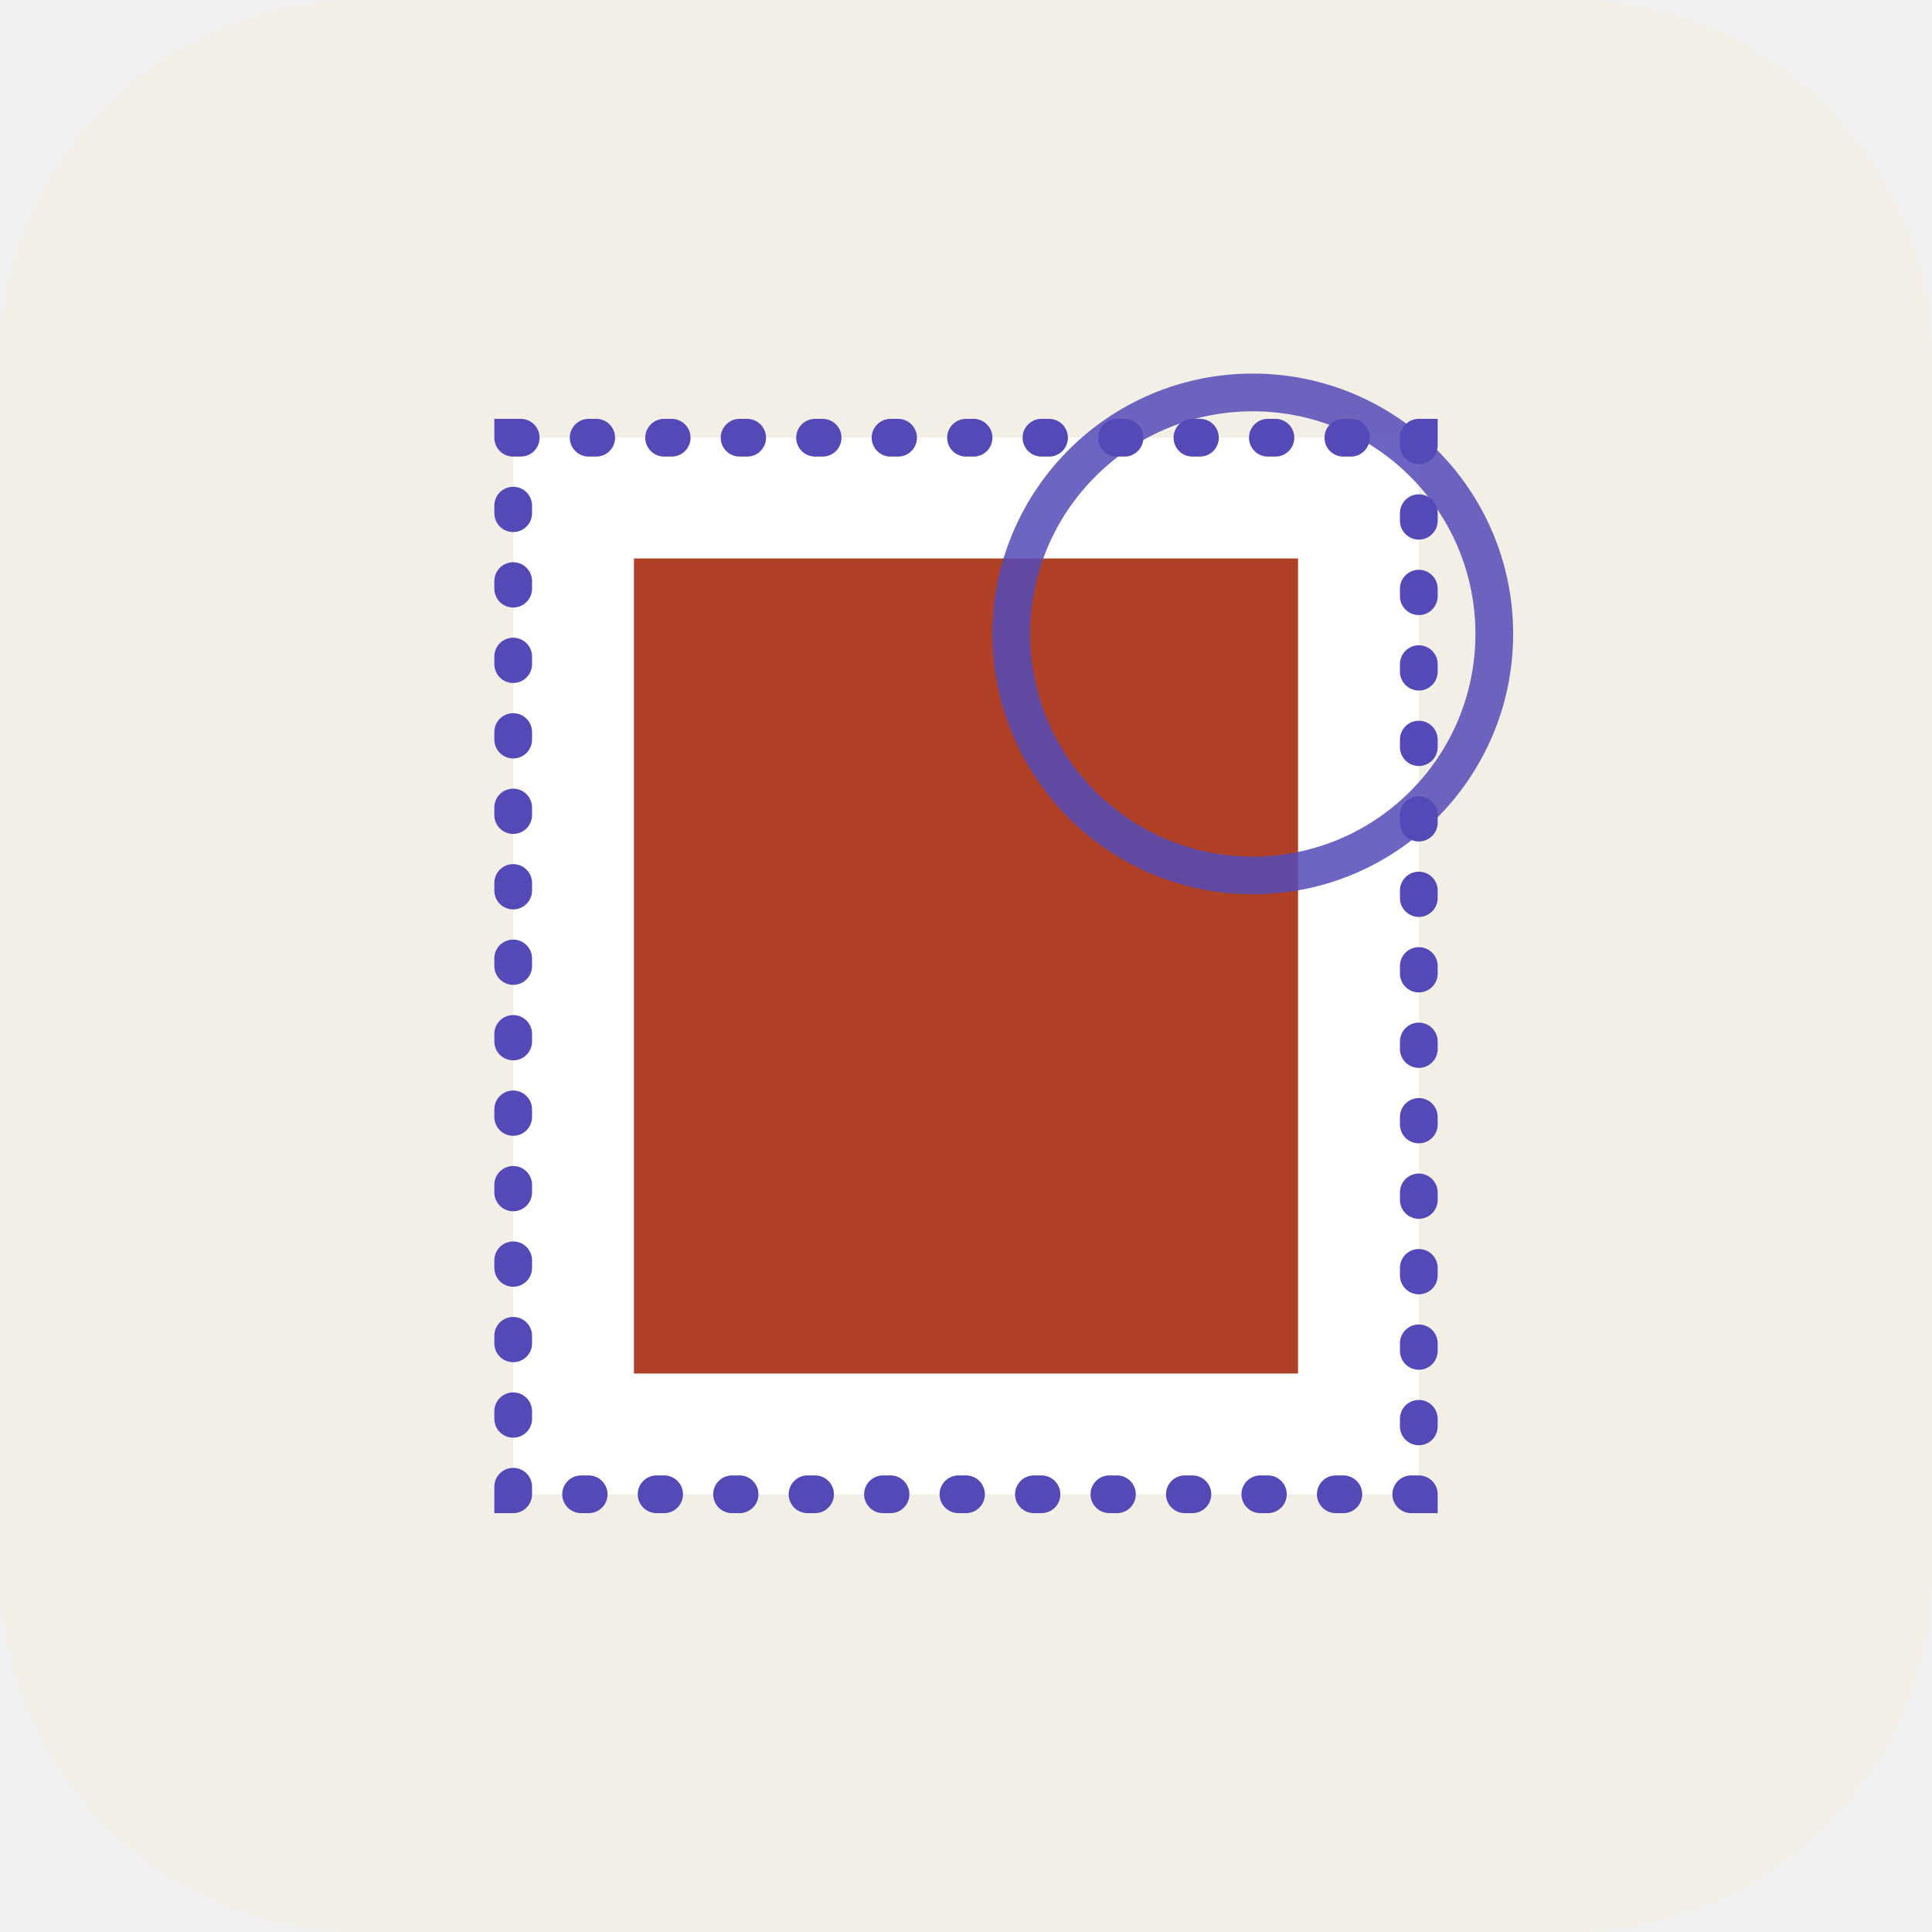
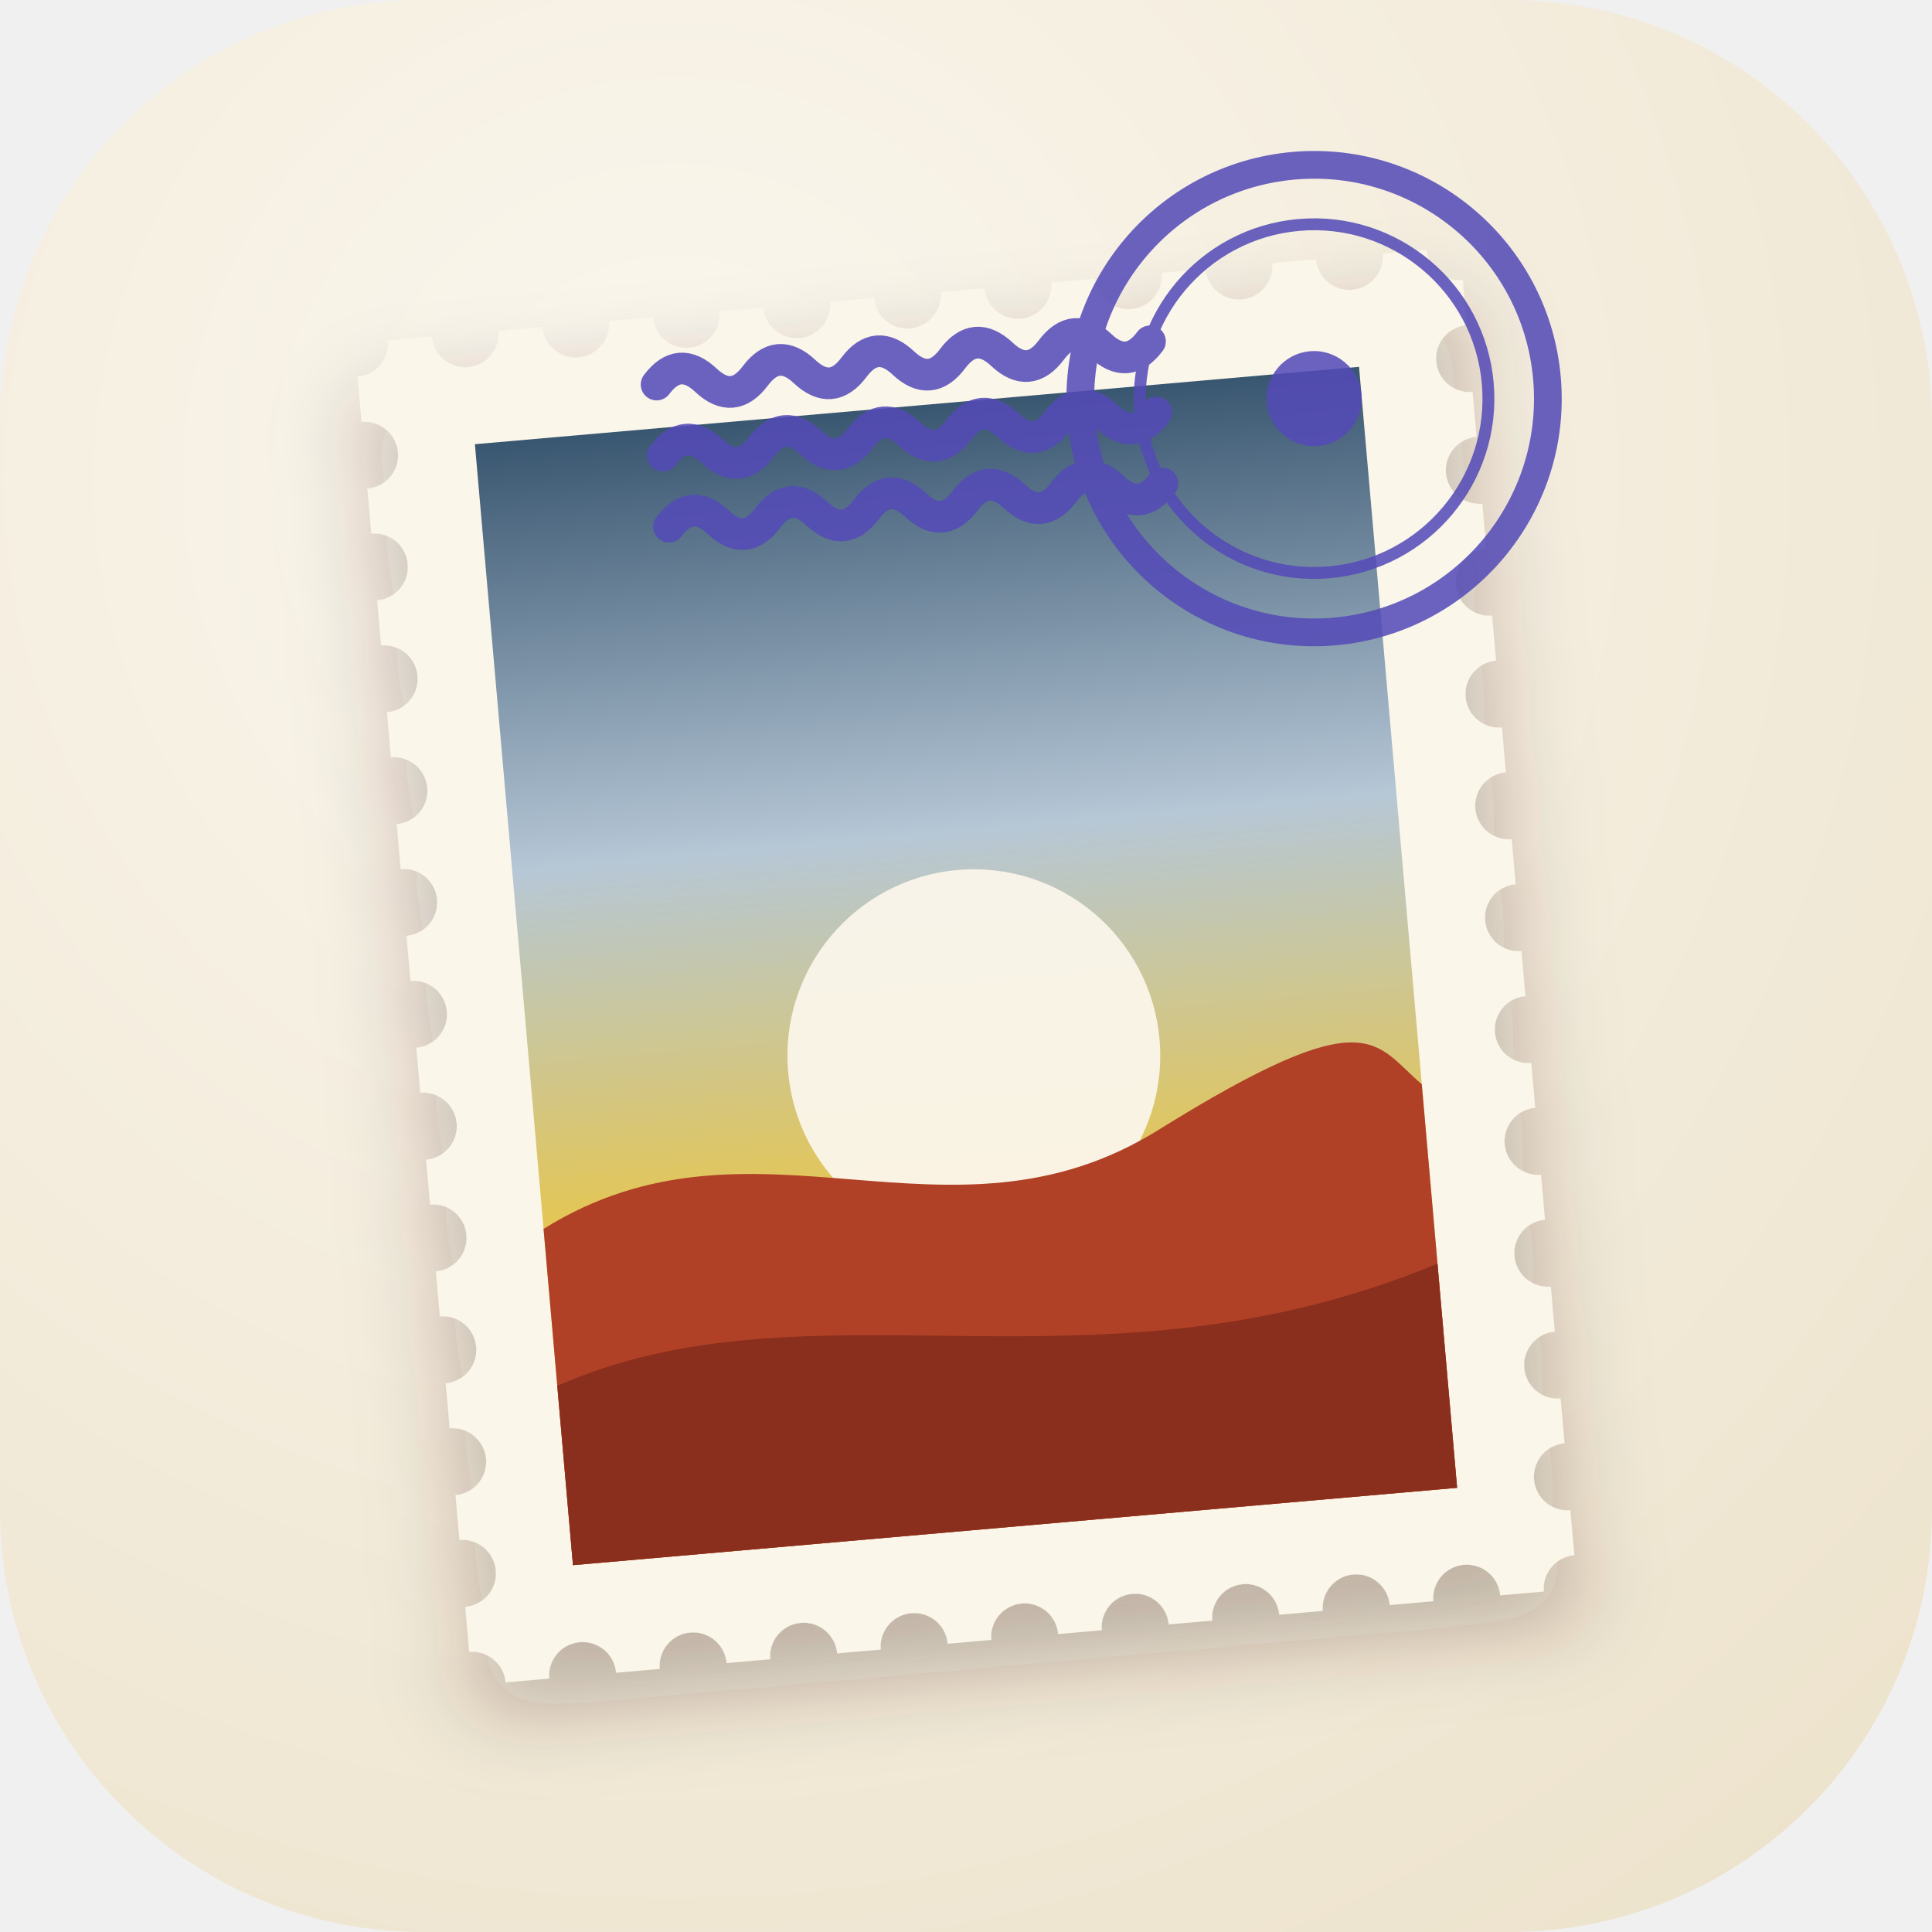
- <svg xmlns="http://www.w3.org/2000/svg" viewBox="0 0 512 512">
-   <rect width="512" height="512" rx="96" fill="#F4EFE6" />
-   <rect x="136" y="116" width="240" height="280" fill="#fff" stroke="#534AB7" stroke-width="10" stroke-dasharray="2 18" stroke-linecap="round" />
-   <rect x="168" y="148" width="176" height="216" fill="#B14126" />
-   <circle cx="332" cy="168" r="64" fill="none" stroke="#534AB7" stroke-width="10" opacity=".85" />
+ <svg xmlns="http://www.w3.org/2000/svg" viewBox="0 0 1024 1024" width="1024" height="1024">
+   <clipPath id="r">
+     <rect width="1024" height="1024" rx="224" />
+   </clipPath>
+   <g clip-path="url(#r)">
+     <defs>
+       <radialGradient id="bg" cx=".35" cy=".25" r="1.1">
+         <stop offset="0" stop-color="#FBF7EE" />
+         <stop offset="1" stop-color="#EADFC6" />
+       </radialGradient>
+     </defs>
+     <rect width="1024" height="1024" fill="url(#bg)" />
+     <g transform="translate(512 512) rotate(-5) scale(1.05)">
+       <defs>
+         <mask id="perfa" maskUnits="userSpaceOnUse" x="-320" y="-380" width="640" height="760">
+           <rect x="-280" y="-340" width="560" height="680" fill="#fff" />
+           <circle cx="-280.0" cy="-340.0" r="17" fill="#000" />
+           <circle cx="-280.0" cy="340.0" r="17" fill="#000" />
+           <circle cx="-224.0" cy="-340.0" r="17" fill="#000" />
+           <circle cx="-224.0" cy="340.0" r="17" fill="#000" />
+           <circle cx="-168.0" cy="-340.0" r="17" fill="#000" />
+           <circle cx="-168.0" cy="340.0" r="17" fill="#000" />
+           <circle cx="-112.0" cy="-340.0" r="17" fill="#000" />
+           <circle cx="-112.0" cy="340.0" r="17" fill="#000" />
+           <circle cx="-56.0" cy="-340.0" r="17" fill="#000" />
+           <circle cx="-56.0" cy="340.0" r="17" fill="#000" />
+           <circle cx="0.0" cy="-340.0" r="17" fill="#000" />
+           <circle cx="0.0" cy="340.0" r="17" fill="#000" />
+           <circle cx="56.0" cy="-340.0" r="17" fill="#000" />
+           <circle cx="56.0" cy="340.0" r="17" fill="#000" />
+           <circle cx="112.0" cy="-340.0" r="17" fill="#000" />
+           <circle cx="112.0" cy="340.0" r="17" fill="#000" />
+           <circle cx="168.0" cy="-340.0" r="17" fill="#000" />
+           <circle cx="168.0" cy="340.0" r="17" fill="#000" />
+           <circle cx="224.0" cy="-340.0" r="17" fill="#000" />
+           <circle cx="224.0" cy="340.0" r="17" fill="#000" />
+           <circle cx="280.0" cy="-340.0" r="17" fill="#000" />
+           <circle cx="280.0" cy="340.0" r="17" fill="#000" />
+           <circle cx="-280.0" cy="-283.3" r="17" fill="#000" />
+           <circle cx="280.0" cy="-283.3" r="17" fill="#000" />
+           <circle cx="-280.0" cy="-226.7" r="17" fill="#000" />
+           <circle cx="280.0" cy="-226.7" r="17" fill="#000" />
+           <circle cx="-280.0" cy="-170.0" r="17" fill="#000" />
+           <circle cx="280.0" cy="-170.0" r="17" fill="#000" />
+           <circle cx="-280.0" cy="-113.3" r="17" fill="#000" />
+           <circle cx="280.0" cy="-113.3" r="17" fill="#000" />
+           <circle cx="-280.0" cy="-56.7" r="17" fill="#000" />
+           <circle cx="280.0" cy="-56.7" r="17" fill="#000" />
+           <circle cx="-280.0" cy="0.0" r="17" fill="#000" />
+           <circle cx="280.0" cy="0.0" r="17" fill="#000" />
+           <circle cx="-280.0" cy="56.7" r="17" fill="#000" />
+           <circle cx="280.0" cy="56.7" r="17" fill="#000" />
+           <circle cx="-280.0" cy="113.3" r="17" fill="#000" />
+           <circle cx="280.0" cy="113.3" r="17" fill="#000" />
+           <circle cx="-280.0" cy="170.0" r="17" fill="#000" />
+           <circle cx="280.0" cy="170.0" r="17" fill="#000" />
+           <circle cx="-280.0" cy="226.7" r="17" fill="#000" />
+           <circle cx="280.0" cy="226.7" r="17" fill="#000" />
+           <circle cx="-280.0" cy="283.3" r="17" fill="#000" />
+           <circle cx="280.0" cy="283.3" r="17" fill="#000" />
+         </mask>
+         <linearGradient id="skya" x1="0" y1="0" x2="0" y2="1">
+           <stop offset="0" stop-color="#3A5771" />
+           <stop offset=".38" stop-color="#B6C7D6" />
+           <stop offset=".72" stop-color="#E7C64B" />
+           <stop offset="1" stop-color="#E39544" />
+         </linearGradient>
+         <clipPath id="pica">
+           <rect x="-224" y="-284" width="448" height="568" />
+         </clipPath>
+         <filter id="sha" x="-20%" y="-20%" width="140%" height="140%">
+           <feDropShadow dx="0" dy="22" stdDeviation="22" flood-color="#3b2a14" flood-opacity=".28" />
+         </filter>
+       </defs>
+       <g filter="url(#sha)">
+         <g mask="url(#perfa)">
+           <rect x="-280" y="-340" width="560" height="680" fill="#FBF6EA" />
+         </g>
+       </g>
+       <g clip-path="url(#pica)">
+         <rect x="-224" y="-284" width="448" height="568" fill="url(#skya)" />
+         <circle cx="0" cy="45.44" r="94.08" fill="#FBF6EA" opacity=".95" />
+         <path d="M-224 113.6 C-112 56.8 -22.4 147.68 89.6 90.88 S201.6 56.8 224 79.52 V284 H-224 Z" fill="#B14126" />
+         <path d="M-224 193.12 C-89.6 147.68 44.8 227.2 224 170.4 V284 H-224 Z" fill="#8A2E1E" />
+       </g>
+       <g opacity=".86">
+         <path d="M-130 -306 q12.5 -14 25 0 t25 0 q12.5 -14 25 0 t25 0 q12.5 -14 25 0 t25 0 q12.5 -14 25 0 t25 0 q12.5 -14 25 0 t25 0" fill="none" stroke="#534AB7" stroke-width="16" stroke-linecap="round" />
+         <path d="M-130 -270 q12.5 -14 25 0 t25 0 q12.5 -14 25 0 t25 0 q12.5 -14 25 0 t25 0 q12.5 -14 25 0 t25 0 q12.5 -14 25 0 t25 0" fill="none" stroke="#534AB7" stroke-width="16" stroke-linecap="round" />
+         <path d="M-130 -234 q12.5 -14 25 0 t25 0 q12.5 -14 25 0 t25 0 q12.5 -14 25 0 t25 0 q12.5 -14 25 0 t25 0 q12.5 -14 25 0 t25 0" fill="none" stroke="#534AB7" stroke-width="16" stroke-linecap="round" />
+         <circle cx="200" cy="-270" r="118" fill="none" stroke="#534AB7" stroke-width="14" />
+         <circle cx="200" cy="-270" r="88" fill="none" stroke="#534AB7" stroke-width="6" />
+         <circle cx="200" cy="-270" r="24" fill="#534AB7" />
+       </g>
+     </g>
+   </g>
</svg>
